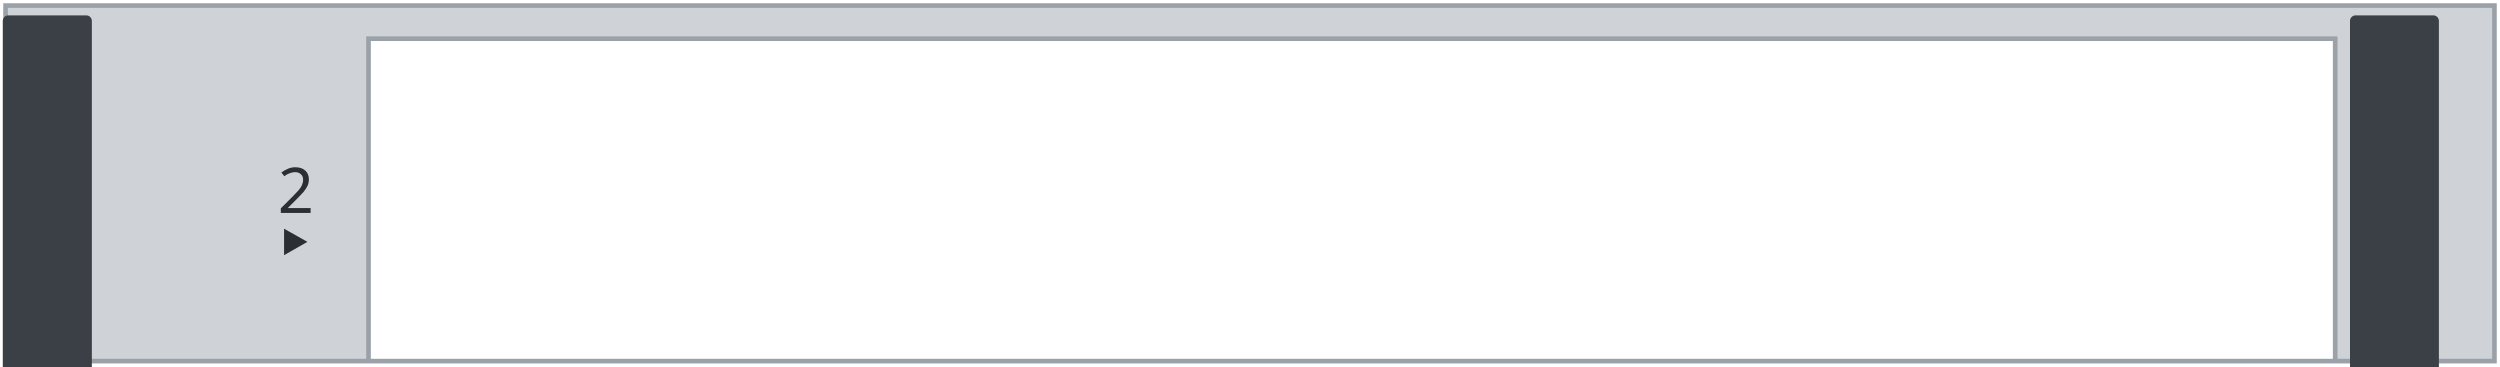
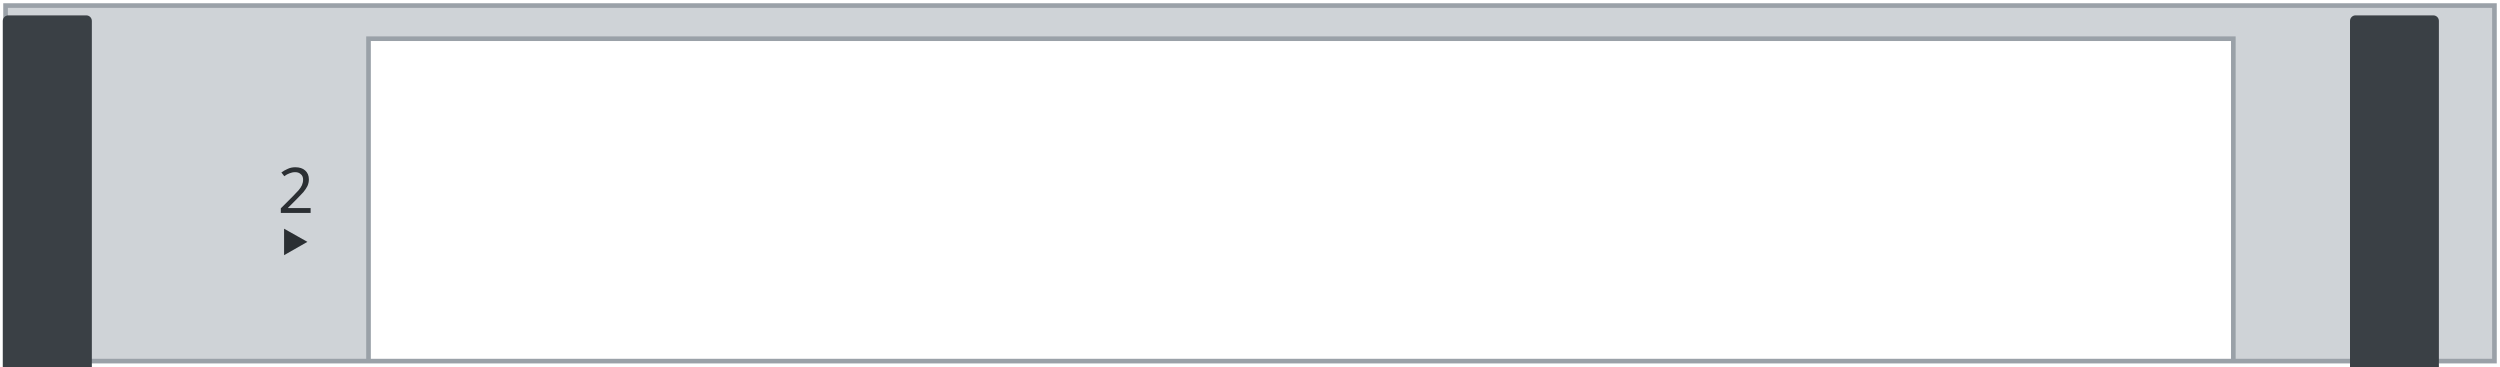
<svg xmlns="http://www.w3.org/2000/svg" width="135.00mm" height="19.80mm" viewBox="0 0 135.00 19.80">
-   <path id="plate" fill-rule="evenodd" d="M0.30 0.30 H134.70 V19.50 H0.30 Z M19.90 2.09 H126.10 V19.50 H19.90 Z" fill="#cfd3d7" stroke="#9aa1a8" stroke-width="0.25" />
-   <rect x="0.15" y="0.83" width="4.81" height="19.41" rx="0.3" fill="#3a4045" />
-   <rect x="126.90" y="0.83" width="4.80" height="19.40" rx="0.3" fill="#3a4045" />
-   <g id="silkscreen">
-     <text x="15.98" y="11.50" font-family="sans-serif" font-size="3.4" fill="#2b2f33" text-anchor="middle">2</text>
-     <path d="M15.34 12.35 L16.60 13.06 L15.34 13.78 Z" fill="#2b2f33" />
+   <g id="plate">
+     <path fill-rule="evenodd" d="M0.30 0.30 H134.70 V19.50 H0.30 Z M19.90 2.09 H120.60 V19.50 H19.90 Z" fill="#cfd3d7" stroke="#9aa1a8" stroke-width="0.25" />
+     <rect x="0.15" y="0.83" width="4.81" height="19.41" rx="0.3" fill="#3a4045" />
+     <rect x="126.90" y="0.83" width="4.80" height="19.40" rx="0.3" fill="#3a4045" />
+     <g id="silkscreen">
+       <text x="15.98" y="11.50" font-family="sans-serif" font-size="3.4" fill="#2b2f33" text-anchor="middle">2</text>
+       <polygon points="15.34,12.35 16.60,13.06 15.34,13.78" fill="#2b2f33" />
+     </g>
  </g>
</svg>
